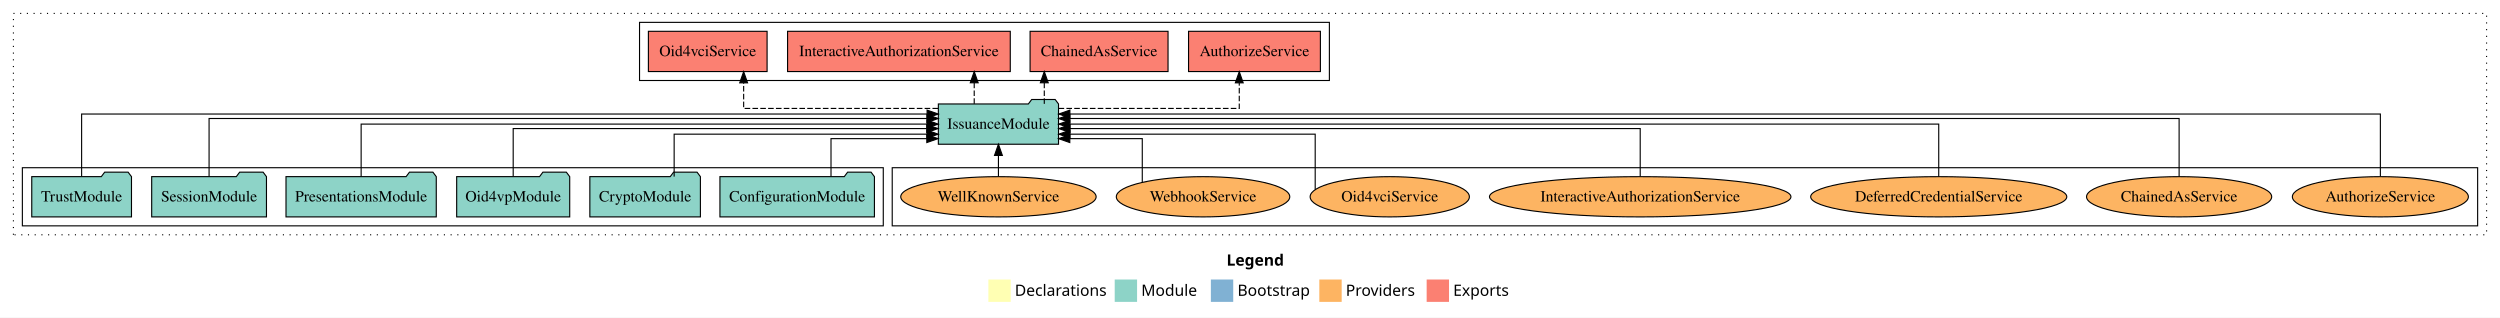
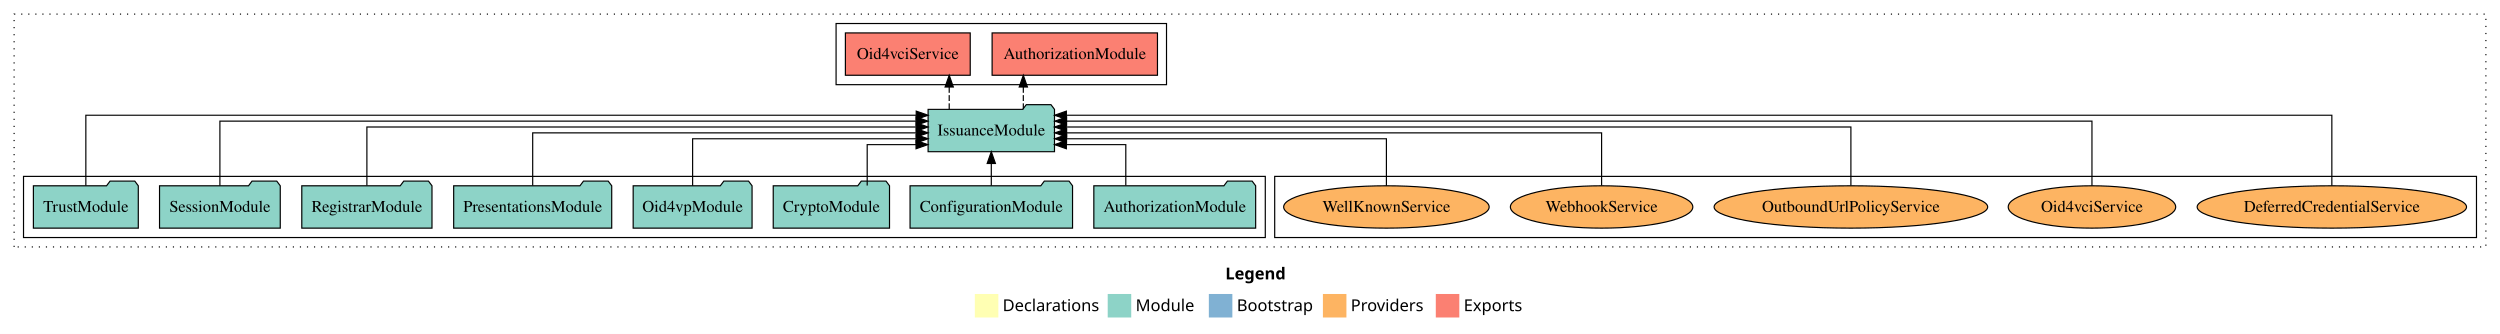
- <svg xmlns="http://www.w3.org/2000/svg" width="2236pt" height="284pt" viewBox="0.00 0.00 2236.00 284.00">
+ <svg xmlns="http://www.w3.org/2000/svg" width="2126pt" height="284pt" viewBox="0.00 0.00 2126.00 284.00">
  <g id="graph0" class="graph" transform="scale(1 1) rotate(0) translate(4 280)">
-     <polygon fill="white" stroke="transparent" points="-4,4 -4,-280 2232,-280 2232,4 -4,4" />
-     <text text-anchor="start" x="1093.01" y="-42.4" font-family="Times-12" font-weight="bold" font-size="14.00">Legend</text>
-     <polygon fill="#ffffb3" stroke="transparent" points="880,-10 880,-30 900,-30 900,-10 880,-10" />
-     <text text-anchor="start" x="903.63" y="-15.4" font-family="Times-12" font-size="14.00">  Declarations</text>
-     <polygon fill="#8dd3c7" stroke="transparent" points="993,-10 993,-30 1013,-30 1013,-10 993,-10" />
-     <text text-anchor="start" x="1016.73" y="-15.4" font-family="Times-12" font-size="14.00">  Module</text>
-     <polygon fill="#80b1d3" stroke="transparent" points="1079,-10 1079,-30 1099,-30 1099,-10 1079,-10" />
-     <text text-anchor="start" x="1102.78" y="-15.4" font-family="Times-12" font-size="14.00">  Bootstrap</text>
-     <polygon fill="#fdb462" stroke="transparent" points="1176,-10 1176,-30 1196,-30 1196,-10 1176,-10" />
-     <text text-anchor="start" x="1199.67" y="-15.4" font-family="Times-12" font-size="14.00">  Providers</text>
-     <polygon fill="#fb8072" stroke="transparent" points="1272,-10 1272,-30 1292,-30 1292,-10 1272,-10" />
-     <text text-anchor="start" x="1295.73" y="-15.4" font-family="Times-12" font-size="14.00">  Exports</text>
+     <polygon fill="white" stroke="transparent" points="-4,4 -4,-280 2122,-280 2122,4 -4,4" />
+     <text text-anchor="start" x="1038.01" y="-42.4" font-family="Times-12" font-weight="bold" font-size="14.00">Legend</text>
+     <polygon fill="#ffffb3" stroke="transparent" points="825,-10 825,-30 845,-30 845,-10 825,-10" />
+     <text text-anchor="start" x="848.63" y="-15.4" font-family="Times-12" font-size="14.00">  Declarations</text>
+     <polygon fill="#8dd3c7" stroke="transparent" points="938,-10 938,-30 958,-30 958,-10 938,-10" />
+     <text text-anchor="start" x="961.73" y="-15.4" font-family="Times-12" font-size="14.00">  Module</text>
+     <polygon fill="#80b1d3" stroke="transparent" points="1024,-10 1024,-30 1044,-30 1044,-10 1024,-10" />
+     <text text-anchor="start" x="1047.78" y="-15.4" font-family="Times-12" font-size="14.00">  Bootstrap</text>
+     <polygon fill="#fdb462" stroke="transparent" points="1121,-10 1121,-30 1141,-30 1141,-10 1121,-10" />
+     <text text-anchor="start" x="1144.67" y="-15.4" font-family="Times-12" font-size="14.00">  Providers</text>
+     <polygon fill="#fb8072" stroke="transparent" points="1217,-10 1217,-30 1237,-30 1237,-10 1217,-10" />
+     <text text-anchor="start" x="1240.73" y="-15.4" font-family="Times-12" font-size="14.00">  Exports</text>
    <g id="clust1" class="cluster">
-       <polygon fill="none" stroke="black" stroke-dasharray="1,5" points="8,-70 8,-268 2220,-268 2220,-70 8,-70" />
+       <polygon fill="none" stroke="black" stroke-dasharray="1,5" points="8,-70 8,-268 2110,-268 2110,-70 8,-70" />
    </g>
    <g id="clust6" class="cluster">
-       <polygon fill="none" stroke="black" points="794,-78 794,-130 2212,-130 2212,-78 794,-78" />
+       <polygon fill="none" stroke="black" points="1080,-78 1080,-130 2102,-130 2102,-78 1080,-78" />
    </g>
    <g id="clust3" class="cluster">
-       <polygon fill="none" stroke="black" points="16,-78 16,-130 786,-130 786,-78 16,-78" />
+       <polygon fill="none" stroke="black" points="16,-78 16,-130 1072,-130 1072,-78 16,-78" />
    </g>
    <g id="clust4" class="cluster">
-       <polygon fill="none" stroke="black" points="568,-208 568,-260 1185,-260 1185,-208 568,-208" />
+       <polygon fill="none" stroke="black" points="707,-208 707,-260 988,-260 988,-208 707,-208" />
    </g>
    <g id="node1" class="node">
-       <polygon fill="#8dd3c7" stroke="black" points="778.09,-122 775.09,-126 754.09,-126 751.09,-122 639.91,-122 639.91,-86 778.09,-86 778.09,-122" />
-       <text text-anchor="middle" x="709" y="-99.8" font-family="Times,serif" font-size="14.00">ConfigurationModule</text>
+       <polygon fill="#8dd3c7" stroke="black" points="1063.81,-122 1060.81,-126 1039.81,-126 1036.81,-122 926.19,-122 926.19,-86 1063.81,-86 1063.81,-122" />
+       <text text-anchor="middle" x="995" y="-99.8" font-family="Times,serif" font-size="14.00">AuthorizationModule</text>
+     </g>
+     <g id="node9" class="node">
+       <polygon fill="#8dd3c7" stroke="black" points="892.74,-187 889.74,-191 868.74,-191 865.74,-187 785.26,-187 785.26,-151 892.74,-151 892.74,-187" />
+       <text text-anchor="middle" x="839" y="-164.8" font-family="Times,serif" font-size="14.00">IssuanceModule</text>
+     </g>
+     <g id="edge1" class="edge">
+       <path fill="none" stroke="black" d="M953.38,-122.24C953.38,-137.57 953.38,-157 953.38,-157 953.38,-157 902.84,-157 902.84,-157" />
+       <polygon fill="black" stroke="black" points="902.84,-153.5 892.84,-157 902.84,-160.5 902.84,-153.5" />
+     </g>
+     <g id="node2" class="node">
+       <polygon fill="#8dd3c7" stroke="black" points="908.09,-122 905.09,-126 884.09,-126 881.09,-122 769.91,-122 769.91,-86 908.09,-86 908.09,-122" />
+       <text text-anchor="middle" x="839" y="-99.8" font-family="Times,serif" font-size="14.00">ConfigurationModule</text>
+     </g>
+     <g id="edge2" class="edge">
+       <path fill="none" stroke="black" d="M839,-122.11C839,-122.11 839,-140.99 839,-140.99" />
+       <polygon fill="black" stroke="black" points="835.5,-140.99 839,-150.99 842.5,-140.99 835.5,-140.99" />
+     </g>
+     <g id="node3" class="node">
+       <polygon fill="#8dd3c7" stroke="black" points="752.44,-122 749.44,-126 728.44,-126 725.44,-122 653.56,-122 653.56,-86 752.44,-86 752.44,-122" />
+       <text text-anchor="middle" x="703" y="-99.8" font-family="Times,serif" font-size="14.00">CryptoModule</text>
+     </g>
+     <g id="edge3" class="edge">
+       <path fill="none" stroke="black" d="M733.46,-122.24C733.46,-137.57 733.46,-157 733.46,-157 733.46,-157 775,-157 775,-157" />
+       <polygon fill="black" stroke="black" points="775,-160.5 785,-157 775,-153.5 775,-160.5" />
+     </g>
+     <g id="node4" class="node">
+       <polygon fill="#8dd3c7" stroke="black" points="635.55,-122 632.55,-126 611.55,-126 608.55,-122 534.45,-122 534.45,-86 635.55,-86 635.55,-122" />
+       <text text-anchor="middle" x="585" y="-99.8" font-family="Times,serif" font-size="14.00">Oid4vpModule</text>
+     </g>
+     <g id="edge4" class="edge">
+       <path fill="none" stroke="black" d="M585,-122.03C585,-139.06 585,-162 585,-162 585,-162 775.13,-162 775.13,-162" />
+       <polygon fill="black" stroke="black" points="775.13,-165.5 785.13,-162 775.13,-158.5 775.13,-165.5" />
+     </g>
+     <g id="node5" class="node">
+       <polygon fill="#8dd3c7" stroke="black" points="516.2,-122 513.2,-126 492.2,-126 489.2,-122 381.8,-122 381.8,-86 516.2,-86 516.2,-122" />
+       <text text-anchor="middle" x="449" y="-99.8" font-family="Times,serif" font-size="14.00">PresentationsModule</text>
+     </g>
+     <g id="edge5" class="edge">
+       <path fill="none" stroke="black" d="M449,-122.22C449,-140.83 449,-167 449,-167 449,-167 775.18,-167 775.18,-167" />
+       <polygon fill="black" stroke="black" points="775.18,-170.5 785.18,-167 775.18,-163.5 775.18,-170.5" />
+     </g>
+     <g id="node6" class="node">
+       <polygon fill="#8dd3c7" stroke="black" points="363.36,-122 360.36,-126 339.36,-126 336.36,-122 252.64,-122 252.64,-86 363.36,-86 363.36,-122" />
+       <text text-anchor="middle" x="308" y="-99.8" font-family="Times,serif" font-size="14.00">RegistrarModule</text>
+     </g>
+     <g id="edge6" class="edge">
+       <path fill="none" stroke="black" d="M308,-122.22C308,-142.37 308,-172 308,-172 308,-172 775.16,-172 775.16,-172" />
+       <polygon fill="black" stroke="black" points="775.16,-175.5 785.16,-172 775.16,-168.5 775.16,-175.5" />
    </g>
    <g id="node7" class="node">
-       <polygon fill="#8dd3c7" stroke="black" points="942.74,-187 939.74,-191 918.74,-191 915.74,-187 835.26,-187 835.26,-151 942.74,-151 942.74,-187" />
-       <text text-anchor="middle" x="889" y="-164.8" font-family="Times,serif" font-size="14.00">IssuanceModule</text>
-     </g>
-     <g id="edge1" class="edge">
-       <path fill="none" stroke="black" d="M739.25,-122.19C739.25,-137.18 739.25,-156 739.25,-156 739.25,-156 824.94,-156 824.94,-156" />
-       <polygon fill="black" stroke="black" points="824.94,-159.5 834.94,-156 824.94,-152.5 824.94,-159.5" />
-     </g>
-     <g id="node2" class="node">
-       <polygon fill="#8dd3c7" stroke="black" points="622.44,-122 619.44,-126 598.44,-126 595.44,-122 523.56,-122 523.56,-86 622.44,-86 622.44,-122" />
-       <text text-anchor="middle" x="573" y="-99.8" font-family="Times,serif" font-size="14.00">CryptoModule</text>
-     </g>
-     <g id="edge2" class="edge">
-       <path fill="none" stroke="black" d="M598.96,-122.03C598.96,-138.4 598.96,-160 598.96,-160 598.96,-160 825.13,-160 825.13,-160" />
-       <polygon fill="black" stroke="black" points="825.13,-163.5 835.13,-160 825.13,-156.5 825.13,-163.5" />
-     </g>
-     <g id="node3" class="node">
-       <polygon fill="#8dd3c7" stroke="black" points="505.55,-122 502.55,-126 481.55,-126 478.55,-122 404.45,-122 404.45,-86 505.55,-86 505.55,-122" />
-       <text text-anchor="middle" x="455" y="-99.8" font-family="Times,serif" font-size="14.00">Oid4vpModule</text>
-     </g>
-     <g id="edge3" class="edge">
-       <path fill="none" stroke="black" d="M455,-122.3C455,-140.27 455,-165 455,-165 455,-165 824.91,-165 824.91,-165" />
-       <polygon fill="black" stroke="black" points="824.91,-168.5 834.91,-165 824.91,-161.5 824.91,-168.5" />
-     </g>
-     <g id="node4" class="node">
-       <polygon fill="#8dd3c7" stroke="black" points="386.2,-122 383.2,-126 362.2,-126 359.2,-122 251.8,-122 251.8,-86 386.2,-86 386.2,-122" />
-       <text text-anchor="middle" x="319" y="-99.8" font-family="Times,serif" font-size="14.00">PresentationsModule</text>
-     </g>
-     <g id="edge4" class="edge">
-       <path fill="none" stroke="black" d="M319,-122.11C319,-141.34 319,-169 319,-169 319,-169 825.12,-169 825.12,-169" />
-       <polygon fill="black" stroke="black" points="825.12,-172.5 835.12,-169 825.12,-165.5 825.12,-172.5" />
-     </g>
-     <g id="node5" class="node">
      <polygon fill="#8dd3c7" stroke="black" points="234.33,-122 231.33,-126 210.33,-126 207.33,-122 131.67,-122 131.67,-86 234.33,-86 234.33,-122" />
      <text text-anchor="middle" x="183" y="-99.8" font-family="Times,serif" font-size="14.00">SessionModule</text>
    </g>
-     <g id="edge5" class="edge">
-       <path fill="none" stroke="black" d="M183,-122.03C183,-142.77 183,-174 183,-174 183,-174 825.07,-174 825.07,-174" />
-       <polygon fill="black" stroke="black" points="825.07,-177.5 835.07,-174 825.07,-170.5 825.07,-177.5" />
+     <g id="edge7" class="edge">
+       <path fill="none" stroke="black" d="M183,-122.04C183,-143.66 183,-177 183,-177 183,-177 775.04,-177 775.04,-177" />
+       <polygon fill="black" stroke="black" points="775.04,-180.5 785.04,-177 775.04,-173.5 775.04,-180.5" />
    </g>
-     <g id="node6" class="node">
+     <g id="node8" class="node">
      <polygon fill="#8dd3c7" stroke="black" points="113.6,-122 110.6,-126 89.6,-126 86.6,-122 24.4,-122 24.4,-86 113.6,-86 113.6,-122" />
      <text text-anchor="middle" x="69" y="-99.8" font-family="Times,serif" font-size="14.00">TrustModule</text>
    </g>
-     <g id="edge6" class="edge">
-       <path fill="none" stroke="black" d="M69,-122.29C69,-144.21 69,-178 69,-178 69,-178 825.2,-178 825.2,-178" />
-       <polygon fill="black" stroke="black" points="825.2,-181.5 835.2,-178 825.2,-174.5 825.2,-181.5" />
-     </g>
-     <g id="node8" class="node">
-       <polygon fill="#fb8072" stroke="black" points="1176.96,-252 1059.04,-252 1059.04,-216 1176.96,-216 1176.96,-252" />
-       <text text-anchor="middle" x="1118" y="-229.8" font-family="Times,serif" font-size="14.00">AuthorizeService </text>
-     </g>
-     <g id="edge7" class="edge">
-       <path fill="none" stroke="black" stroke-dasharray="5,2" d="M942.8,-183C1006.6,-183 1104.4,-183 1104.4,-183 1104.4,-183 1104.4,-205.88 1104.4,-205.88" />
-       <polygon fill="black" stroke="black" points="1100.9,-205.88 1104.4,-215.88 1107.9,-205.88 1100.9,-205.88" />
-     </g>
-     <g id="node9" class="node">
-       <polygon fill="#fb8072" stroke="black" points="1040.69,-252 917.31,-252 917.31,-216 1040.69,-216 1040.69,-252" />
-       <text text-anchor="middle" x="979" y="-229.8" font-family="Times,serif" font-size="14.00">ChainedAsService </text>
-     </g>
    <g id="edge8" class="edge">
-       <path fill="none" stroke="black" stroke-dasharray="5,2" d="M930.01,-187.11C930.01,-187.11 930.01,-205.99 930.01,-205.99" />
-       <polygon fill="black" stroke="black" points="926.51,-205.99 930.01,-215.99 933.51,-205.99 926.51,-205.99" />
+       <path fill="none" stroke="black" d="M69,-122.09C69,-145.13 69,-182 69,-182 69,-182 775.16,-182 775.16,-182" />
+       <polygon fill="black" stroke="black" points="775.16,-185.5 785.16,-182 775.16,-178.5 775.16,-185.5" />
    </g>
    <g id="node10" class="node">
-       <polygon fill="#fb8072" stroke="black" points="899.59,-252 700.41,-252 700.41,-216 899.59,-216 899.59,-252" />
-       <text text-anchor="middle" x="800" y="-229.8" font-family="Times,serif" font-size="14.00">InteractiveAuthorizationService </text>
+       <polygon fill="#fb8072" stroke="black" points="980.31,-252 839.69,-252 839.69,-216 980.31,-216 980.31,-252" />
+       <text text-anchor="middle" x="910" y="-229.8" font-family="Times,serif" font-size="14.00">AuthorizationModule </text>
    </g>
    <g id="edge9" class="edge">
-       <path fill="none" stroke="black" stroke-dasharray="5,2" d="M867.34,-187.11C867.34,-187.11 867.34,-205.99 867.34,-205.99" />
-       <polygon fill="black" stroke="black" points="863.84,-205.99 867.34,-215.99 870.84,-205.99 863.84,-205.99" />
+       <path fill="none" stroke="black" stroke-dasharray="5,2" d="M866.23,-187.11C866.23,-187.11 866.23,-205.99 866.23,-205.99" />
+       <polygon fill="black" stroke="black" points="862.73,-205.99 866.23,-215.99 869.73,-205.99 862.73,-205.99" />
    </g>
    <g id="node11" class="node">
-       <polygon fill="#fb8072" stroke="black" points="682.08,-252 575.92,-252 575.92,-216 682.08,-216 682.08,-252" />
-       <text text-anchor="middle" x="629" y="-229.8" font-family="Times,serif" font-size="14.00">Oid4vciService </text>
+       <polygon fill="#fb8072" stroke="black" points="821.08,-252 714.92,-252 714.92,-216 821.08,-216 821.08,-252" />
+       <text text-anchor="middle" x="768" y="-229.8" font-family="Times,serif" font-size="14.00">Oid4vciService </text>
    </g>
    <g id="edge10" class="edge">
-       <path fill="none" stroke="black" stroke-dasharray="5,2" d="M835,-183C767.61,-183 661.12,-183 661.12,-183 661.12,-183 661.12,-205.88 661.12,-205.88" />
-       <polygon fill="black" stroke="black" points="657.62,-205.88 661.12,-215.88 664.62,-205.88 657.62,-205.88" />
+       <path fill="none" stroke="black" stroke-dasharray="5,2" d="M803.21,-187.11C803.21,-187.11 803.21,-205.99 803.21,-205.99" />
+       <polygon fill="black" stroke="black" points="799.71,-205.99 803.21,-215.99 806.71,-205.99 799.71,-205.99" />
    </g>
    <g id="node12" class="node">
-       <ellipse fill="#fdb462" stroke="black" cx="2125" cy="-104" rx="78.71" ry="18" />
-       <text text-anchor="middle" x="2125" y="-99.8" font-family="Times,serif" font-size="14.00">AuthorizeService</text>
+       <ellipse fill="#fdb462" stroke="black" cx="1979" cy="-104" rx="114.54" ry="18" />
+       <text text-anchor="middle" x="1979" y="-99.8" font-family="Times,serif" font-size="14.00">DeferredCredentialService</text>
    </g>
    <g id="edge11" class="edge">
-       <path fill="none" stroke="black" d="M2125,-122.29C2125,-144.21 2125,-178 2125,-178 2125,-178 952.9,-178 952.9,-178" />
-       <polygon fill="black" stroke="black" points="952.9,-174.5 942.9,-178 952.9,-181.5 952.9,-174.5" />
+       <path fill="none" stroke="black" d="M1979,-122.09C1979,-145.13 1979,-182 1979,-182 1979,-182 902.84,-182 902.84,-182" />
+       <polygon fill="black" stroke="black" points="902.84,-178.5 892.84,-182 902.84,-185.5 902.84,-178.5" />
    </g>
    <g id="node13" class="node">
-       <ellipse fill="#fdb462" stroke="black" cx="1945" cy="-104" rx="82.8" ry="18" />
-       <text text-anchor="middle" x="1945" y="-99.8" font-family="Times,serif" font-size="14.00">ChainedAsService</text>
+       <ellipse fill="#fdb462" stroke="black" cx="1775" cy="-104" rx="71.21" ry="18" />
+       <text text-anchor="middle" x="1775" y="-99.8" font-family="Times,serif" font-size="14.00">Oid4vciService</text>
    </g>
    <g id="edge12" class="edge">
-       <path fill="none" stroke="black" d="M1945,-122.03C1945,-142.77 1945,-174 1945,-174 1945,-174 952.82,-174 952.82,-174" />
-       <polygon fill="black" stroke="black" points="952.82,-170.5 942.82,-174 952.82,-177.5 952.82,-170.5" />
+       <path fill="none" stroke="black" d="M1775,-122.04C1775,-143.66 1775,-177 1775,-177 1775,-177 903.03,-177 903.03,-177" />
+       <polygon fill="black" stroke="black" points="903.03,-173.5 893.03,-177 903.03,-180.5 903.03,-173.5" />
    </g>
    <g id="node14" class="node">
-       <ellipse fill="#fdb462" stroke="black" cx="1730" cy="-104" rx="114.54" ry="18" />
-       <text text-anchor="middle" x="1730" y="-99.8" font-family="Times,serif" font-size="14.00">DeferredCredentialService</text>
+       <ellipse fill="#fdb462" stroke="black" cx="1570" cy="-104" rx="116.33" ry="18" />
+       <text text-anchor="middle" x="1570" y="-99.8" font-family="Times,serif" font-size="14.00">OutboundUrlPolicyService</text>
    </g>
    <g id="edge13" class="edge">
-       <path fill="none" stroke="black" d="M1730,-122.11C1730,-141.34 1730,-169 1730,-169 1730,-169 952.89,-169 952.89,-169" />
-       <polygon fill="black" stroke="black" points="952.89,-165.5 942.89,-169 952.89,-172.5 952.89,-165.5" />
+       <path fill="none" stroke="black" d="M1570,-122.22C1570,-142.37 1570,-172 1570,-172 1570,-172 902.75,-172 902.75,-172" />
+       <polygon fill="black" stroke="black" points="902.75,-168.5 892.75,-172 902.75,-175.5 902.75,-168.5" />
    </g>
    <g id="node15" class="node">
-       <ellipse fill="#fdb462" stroke="black" cx="1463" cy="-104" rx="134.83" ry="18" />
-       <text text-anchor="middle" x="1463" y="-99.8" font-family="Times,serif" font-size="14.00">InteractiveAuthorizationService</text>
+       <ellipse fill="#fdb462" stroke="black" cx="1358" cy="-104" rx="77.57" ry="18" />
+       <text text-anchor="middle" x="1358" y="-99.8" font-family="Times,serif" font-size="14.00">WebhookService</text>
    </g>
    <g id="edge14" class="edge">
-       <path fill="none" stroke="black" d="M1463,-122.3C1463,-140.27 1463,-165 1463,-165 1463,-165 953,-165 953,-165" />
-       <polygon fill="black" stroke="black" points="953,-161.5 943,-165 953,-168.5 953,-161.5" />
+       <path fill="none" stroke="black" d="M1358,-122.22C1358,-140.83 1358,-167 1358,-167 1358,-167 903.07,-167 903.07,-167" />
+       <polygon fill="black" stroke="black" points="903.07,-163.5 893.07,-167 903.07,-170.5 903.07,-163.5" />
    </g>
    <g id="node16" class="node">
-       <ellipse fill="#fdb462" stroke="black" cx="1239" cy="-104" rx="71.21" ry="18" />
-       <text text-anchor="middle" x="1239" y="-99.8" font-family="Times,serif" font-size="14.00">Oid4vciService</text>
+       <ellipse fill="#fdb462" stroke="black" cx="1175" cy="-104" rx="87.38" ry="18" />
+       <text text-anchor="middle" x="1175" y="-99.8" font-family="Times,serif" font-size="14.00">WellKnownService</text>
    </g>
    <g id="edge15" class="edge">
-       <path fill="none" stroke="black" d="M1172.31,-110.42C1172.31,-125.13 1172.31,-160 1172.31,-160 1172.31,-160 952.96,-160 952.96,-160" />
-       <polygon fill="black" stroke="black" points="952.96,-156.5 942.96,-160 952.96,-163.5 952.96,-156.5" />
-     </g>
-     <g id="node17" class="node">
-       <ellipse fill="#fdb462" stroke="black" cx="1072" cy="-104" rx="77.57" ry="18" />
-       <text text-anchor="middle" x="1072" y="-99.8" font-family="Times,serif" font-size="14.00">WebhookService</text>
-     </g>
-     <g id="edge16" class="edge">
-       <path fill="none" stroke="black" d="M1017.65,-116.85C1017.65,-132.25 1017.65,-156 1017.65,-156 1017.65,-156 952.82,-156 952.82,-156" />
-       <polygon fill="black" stroke="black" points="952.82,-152.5 942.82,-156 952.82,-159.5 952.82,-152.5" />
-     </g>
-     <g id="node18" class="node">
-       <ellipse fill="#fdb462" stroke="black" cx="889" cy="-104" rx="87.38" ry="18" />
-       <text text-anchor="middle" x="889" y="-99.8" font-family="Times,serif" font-size="14.00">WellKnownService</text>
-     </g>
-     <g id="edge17" class="edge">
-       <path fill="none" stroke="black" d="M889,-122.11C889,-122.11 889,-140.99 889,-140.99" />
-       <polygon fill="black" stroke="black" points="885.5,-140.99 889,-150.99 892.5,-140.99 885.5,-140.99" />
+       <path fill="none" stroke="black" d="M1175,-122.03C1175,-139.06 1175,-162 1175,-162 1175,-162 902.98,-162 902.98,-162" />
+       <polygon fill="black" stroke="black" points="902.98,-158.5 892.98,-162 902.98,-165.5 902.98,-158.5" />
    </g>
  </g>
</svg>
